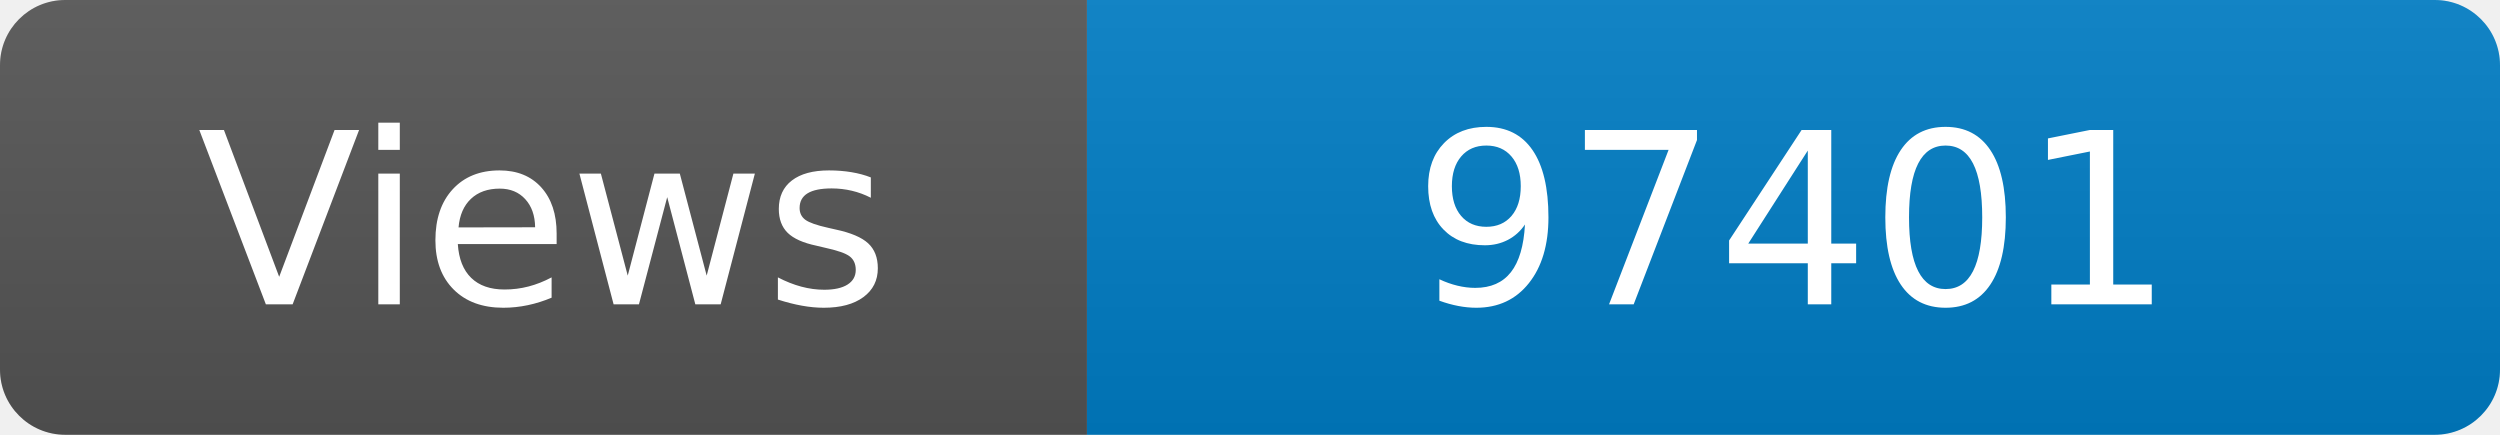
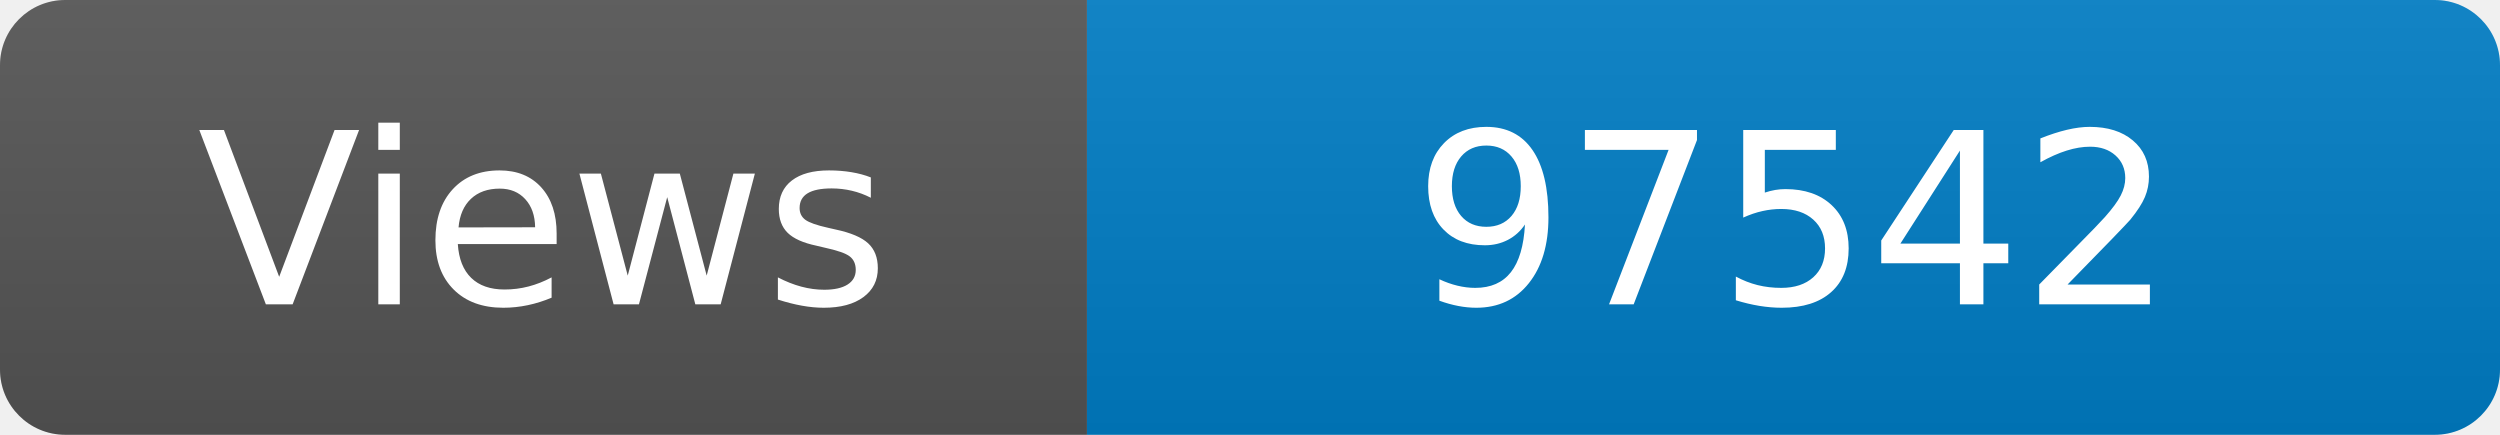
<svg xmlns="http://www.w3.org/2000/svg" width="115" height="20" role="img" aria-label="Maintained?: yes">
  <linearGradient id="s" x2="0" y2="100%">
    <stop offset="0" stop-color="#bbb" stop-opacity=".1" />
    <stop offset="1" stop-opacity=".1" />
  </linearGradient>
  <clipPath id="r">
    <rect width="115" height="20" rx="3" fill="#fff" />
  </clipPath>
  <g clip-path="url(#r)">
    <rect width="50" height="20" fill="#555" />
    <rect x="50" width="160" height="20" fill="#007ec6" />
    <rect width="115" height="20" fill="url(#s)" />
  </g>
  <g fill="#fff" text-anchor="middle" font-family="Verdana,Geneva,DejaVu Sans,sans-serif" font-size="110">
    <text x="250" y="140" transform="scale(.1)" fill="#fff">Views</text>
-     <text x="825" y="140" transform="scale(.1)" fill="#fff">97401</text>
+     <text x="825" y="140" transform="scale(.1)" fill="#fff">97542</text>
  </g>
</svg>
